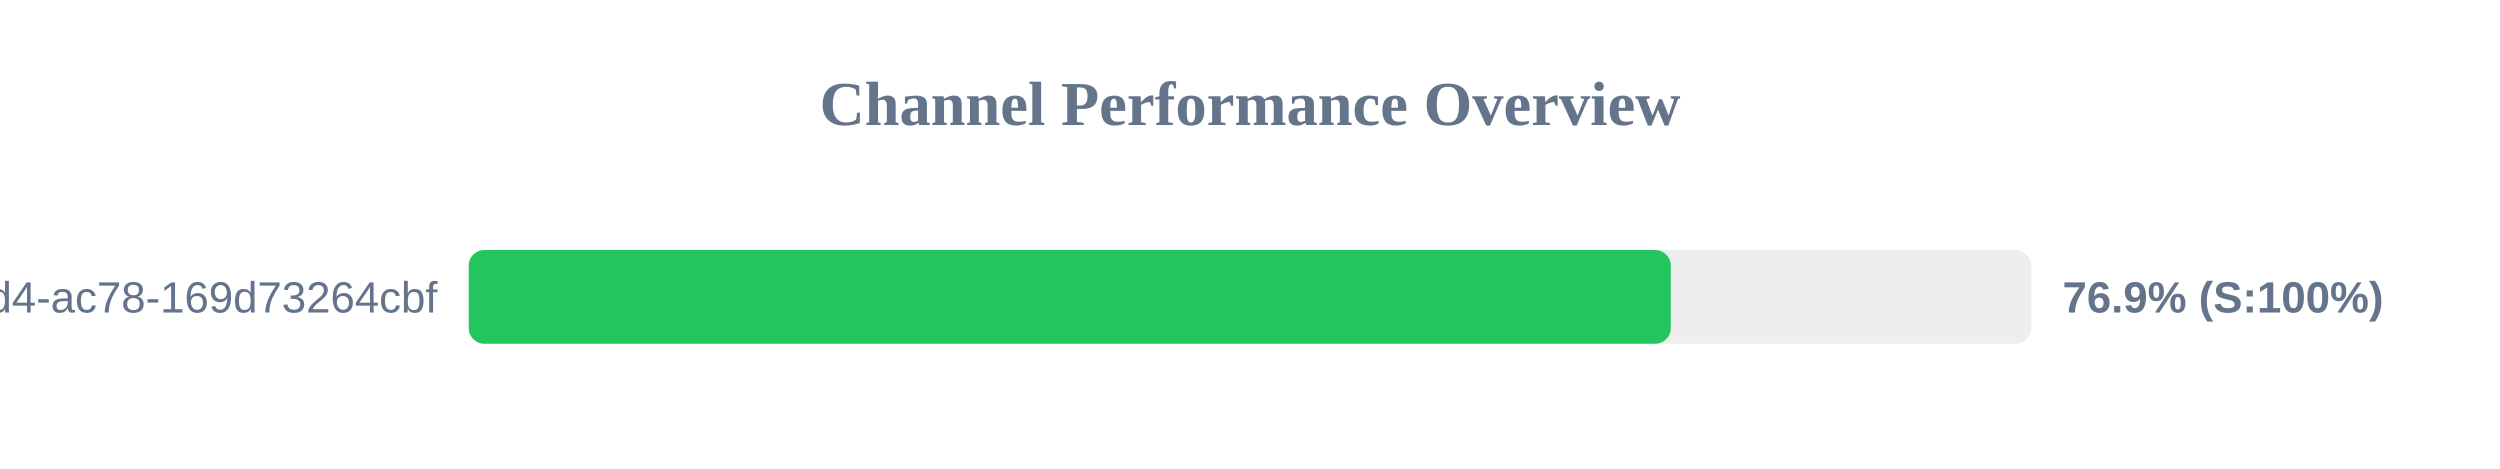
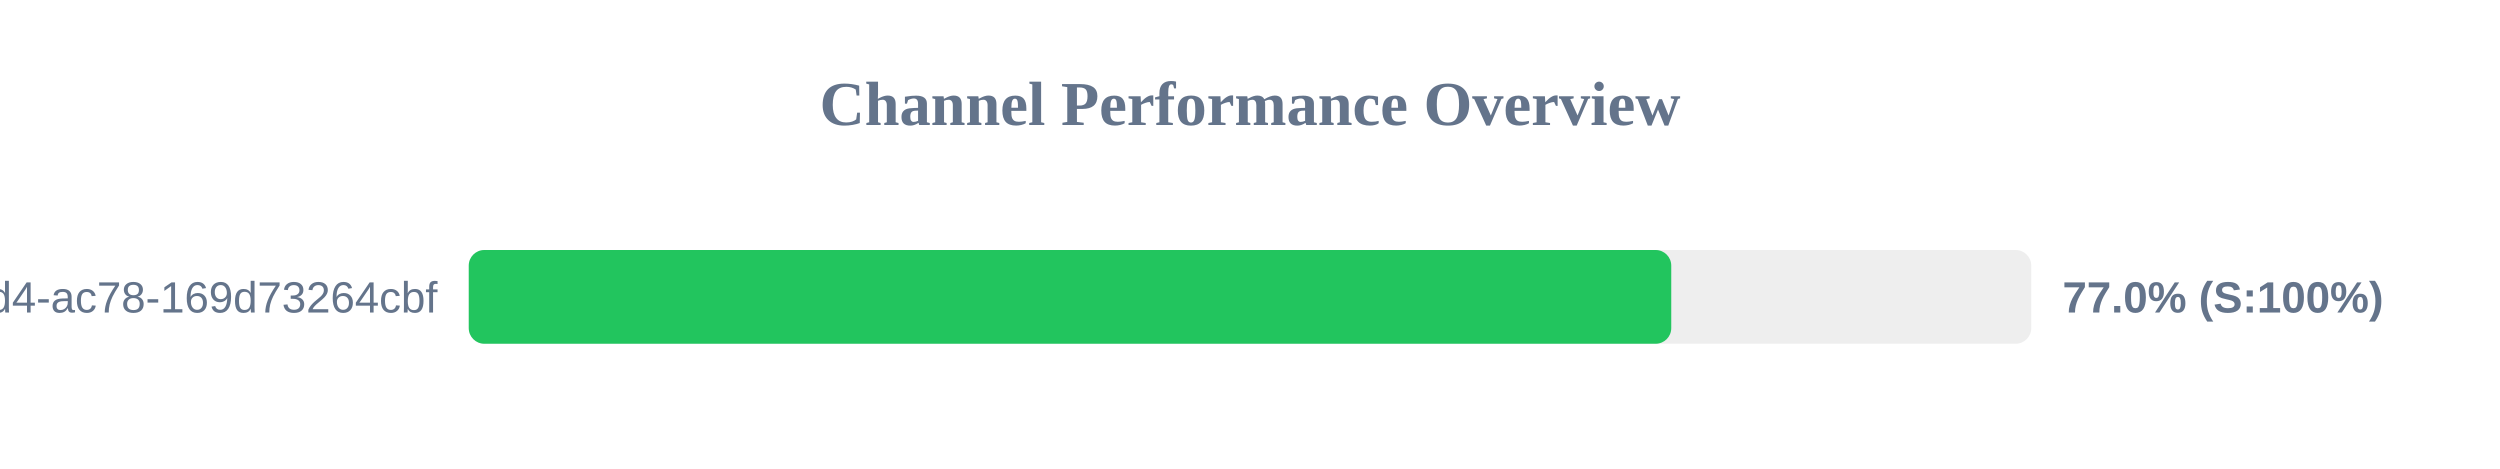
<svg xmlns="http://www.w3.org/2000/svg" width="800" height="150" version="1.1">
  <style>
        .row { font: 14px Arial; fill: #64748b; }
        .score { font: bold 14px Arial; fill: #64748b; }
    </style>
  <text x="400" y="40" text-anchor="middle" font-size="20px" font-weight="bold" fill="#64748b">Channel Performance Overview</text>
  <rect x="150" y="80" width="500" height="30" fill="#eee" rx="5" />
-   <rect x="150" y="80" width="384.65" height="30" fill="#22c55e" rx="5" />
+   <rect x="150" y="80" width="384.8" height="30" fill="#22c55e" rx="5" />
  <text x="140" y="100" text-anchor="end" class="row">?uuid=48c2c901-72e6-46d4-ac78-169d73264cbf</text>
-   <text x="660" y="100" text-anchor="start" class="score">76.9% (S:100%)</text>
+   <text x="660" y="100" text-anchor="start" class="score">77.0% (S:100%)</text>
</svg>
